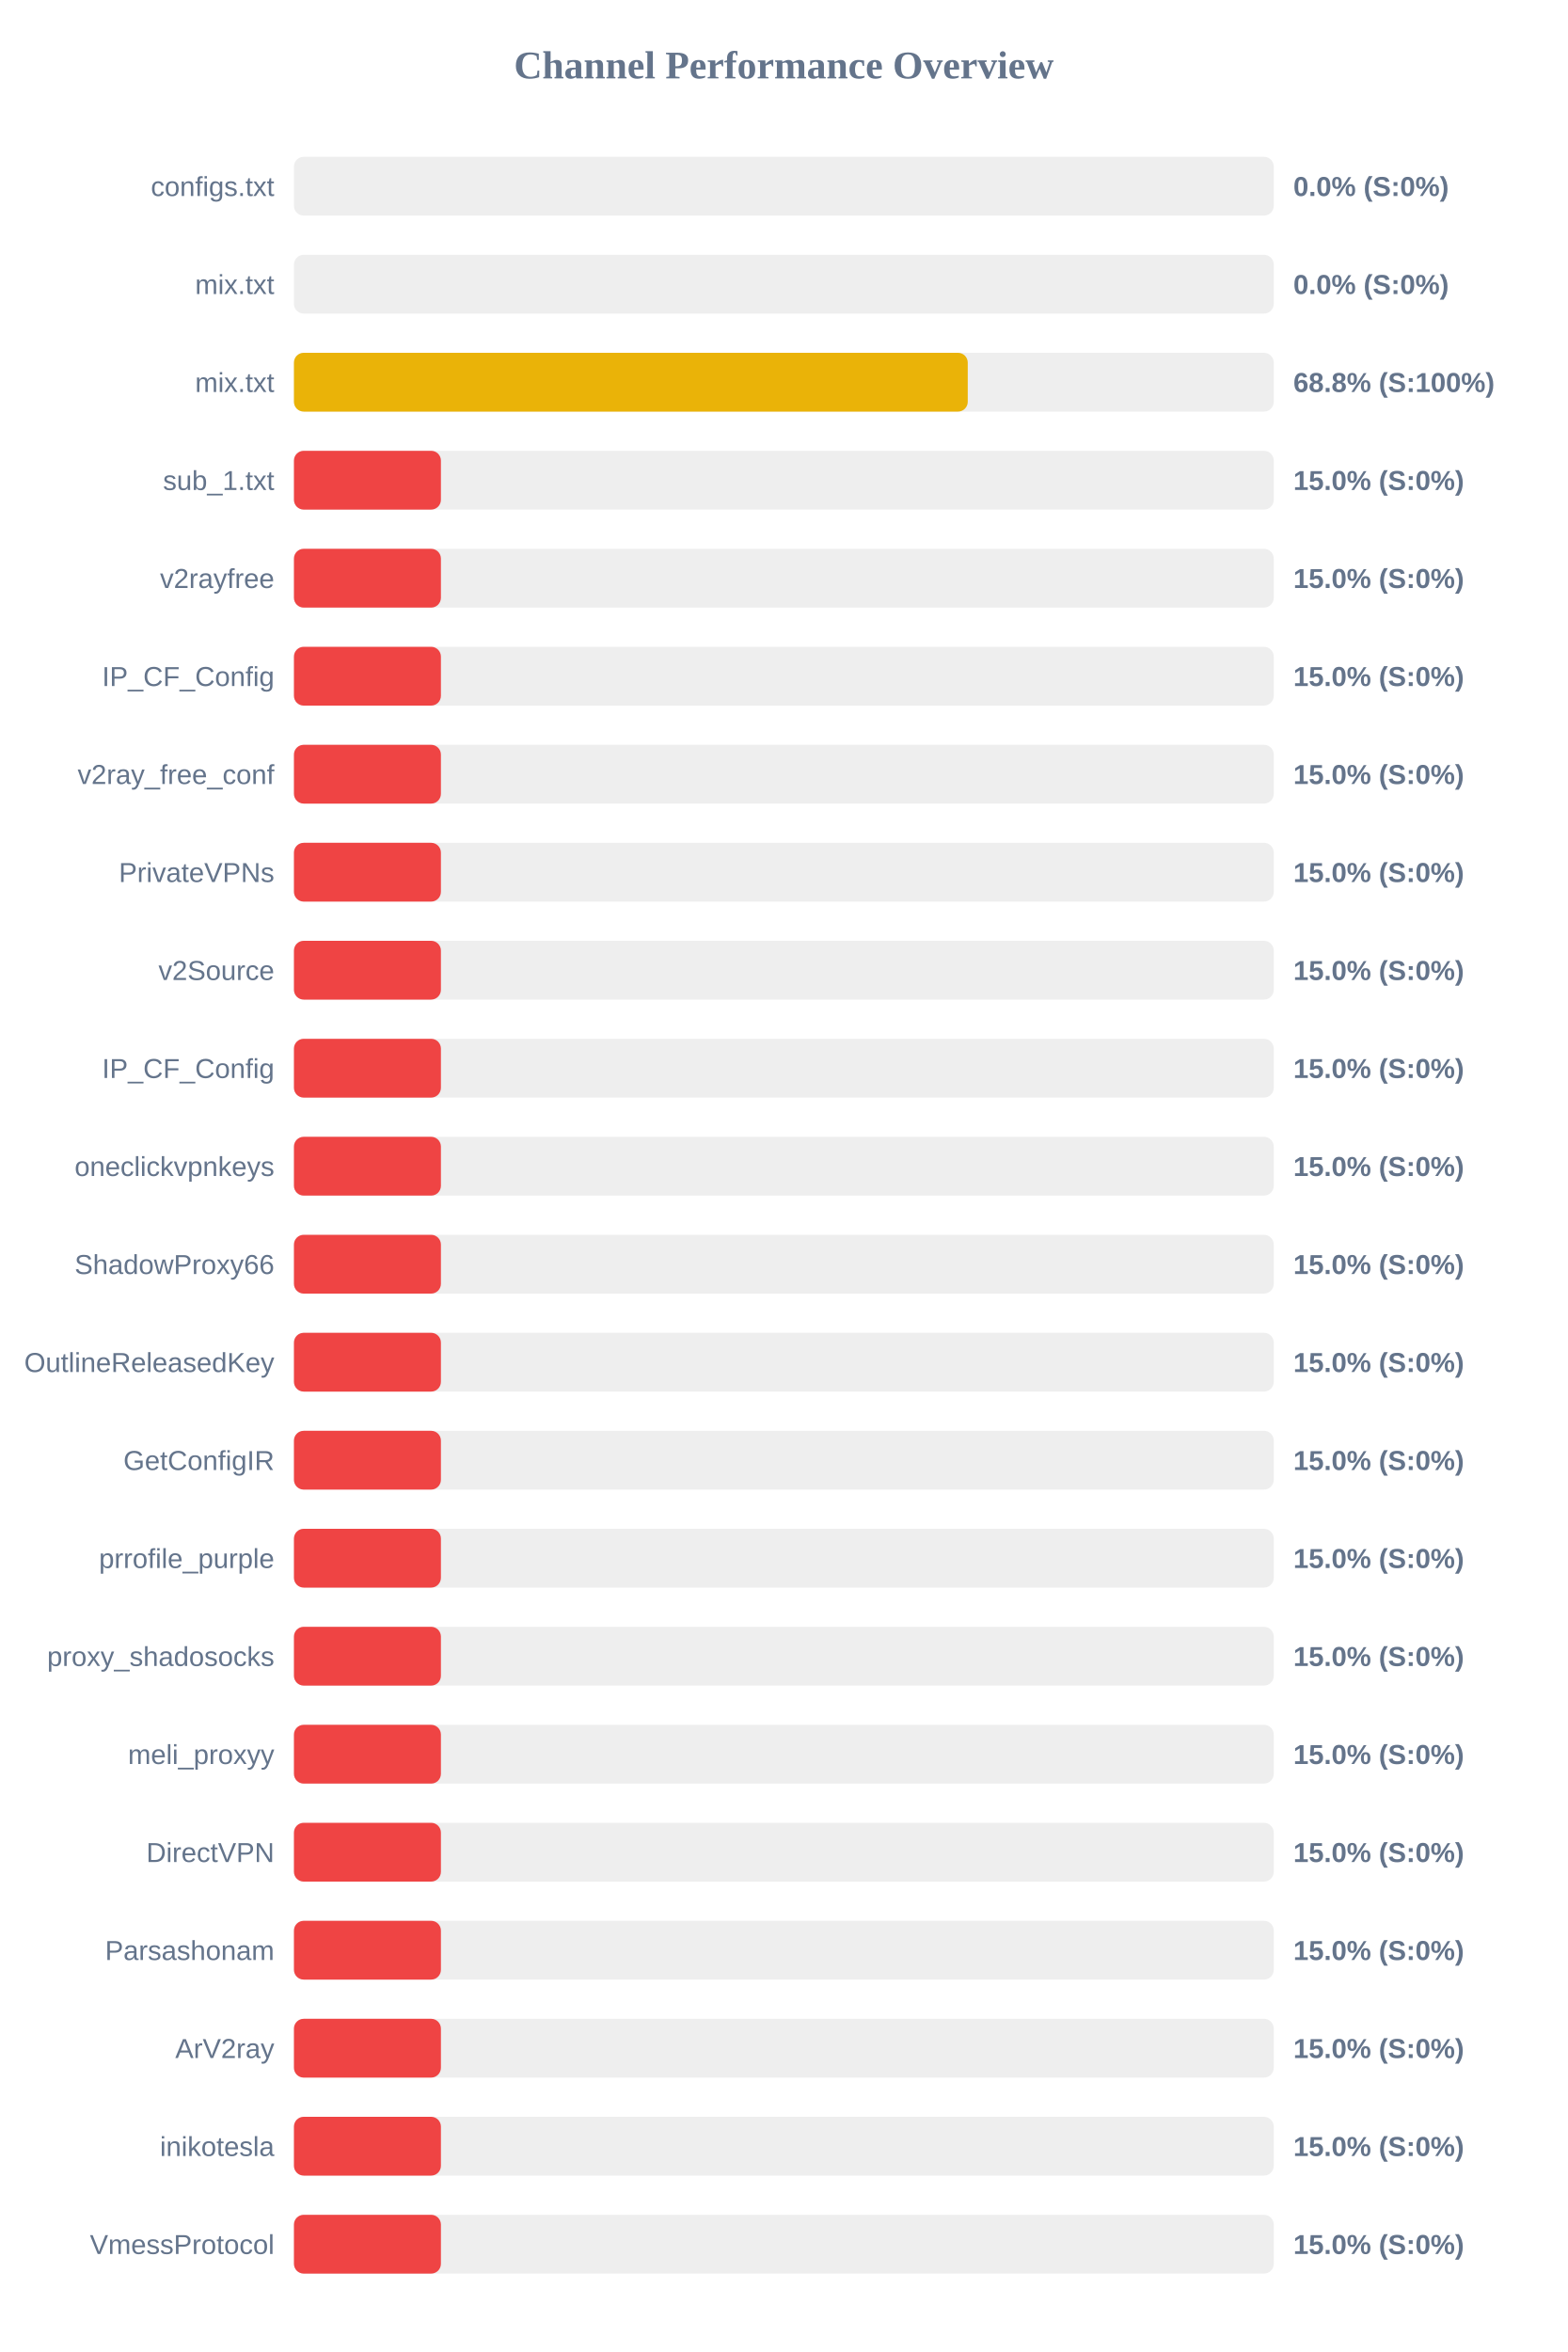
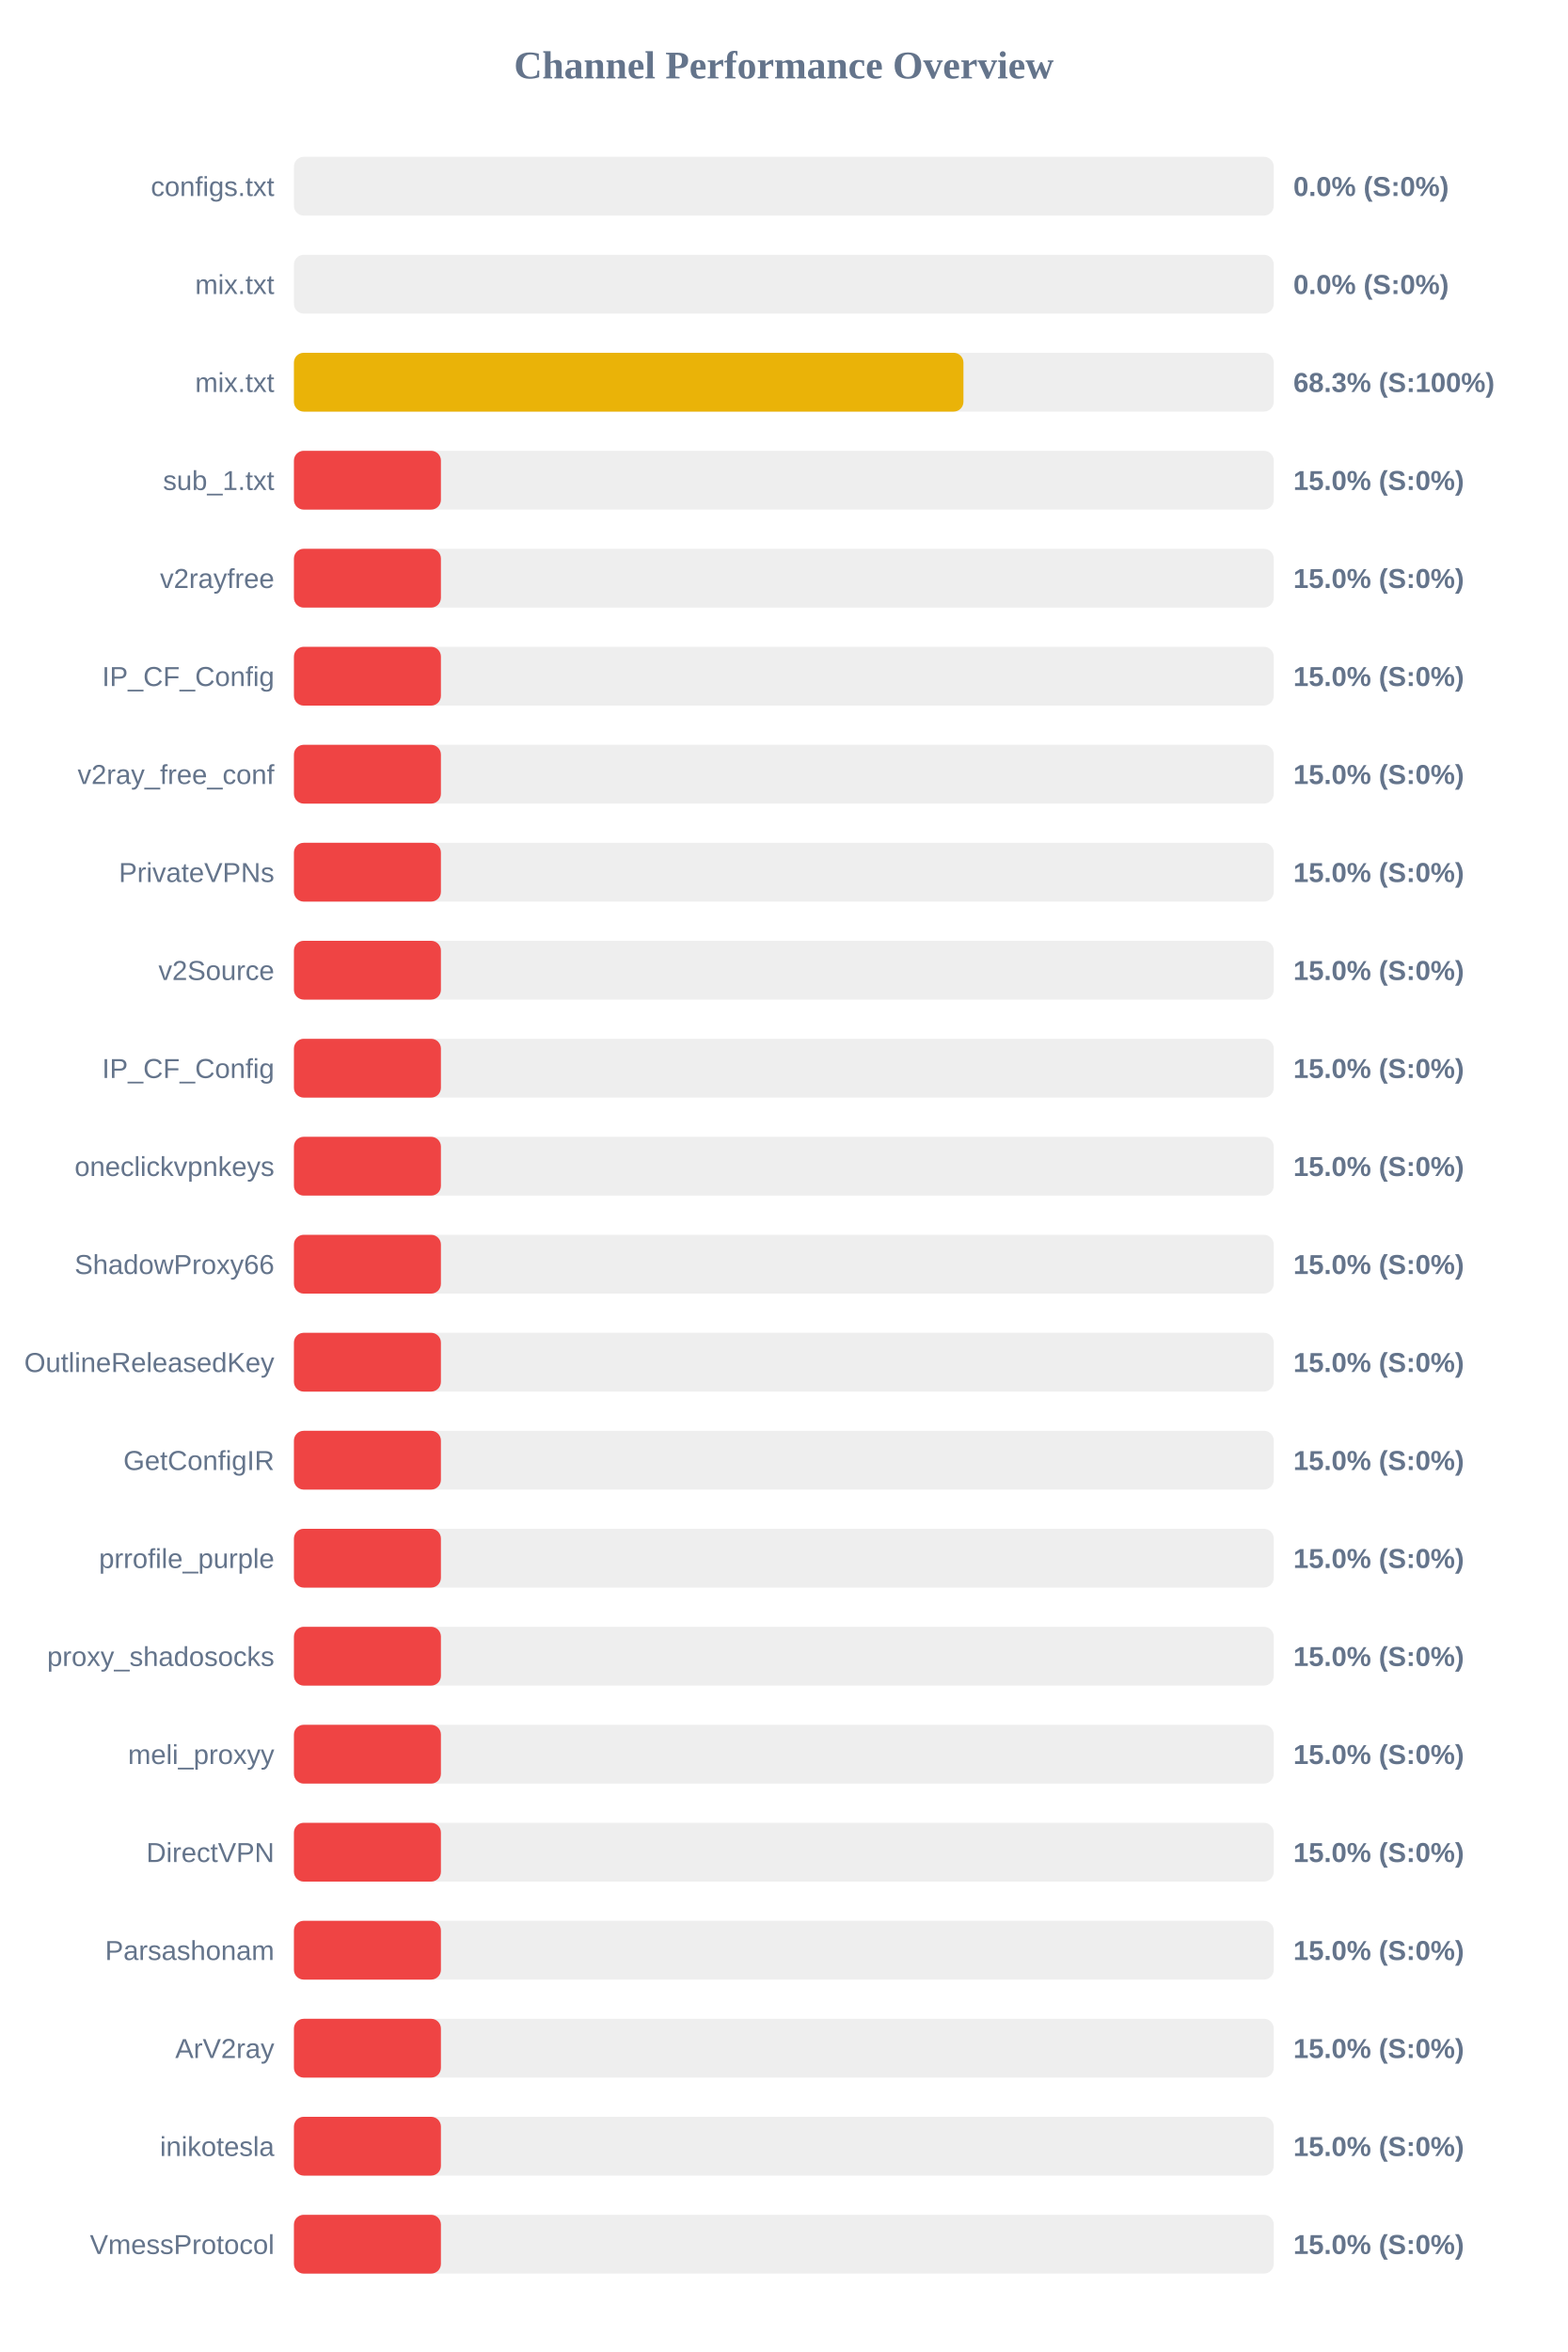
<svg xmlns="http://www.w3.org/2000/svg" width="800" height="1200" version="1.1">
  <style>
        .row { font: 14px Arial; fill: #64748b; }
        .score { font: bold 14px Arial; fill: #64748b; }
    </style>
  <text x="400" y="40" text-anchor="middle" font-size="20px" font-weight="bold" fill="#64748b">Channel Performance Overview</text>
  <rect x="150" y="80" width="500" height="30" fill="#eee" rx="5" />
  <rect x="150" y="80" width="0.0" height="30" fill="#ef4444" rx="5" />
  <text x="140" y="100" text-anchor="end" class="row">configs.txt</text>
  <text x="660" y="100" text-anchor="start" class="score">0.0% (S:0%)</text>
  <rect x="150" y="130" width="500" height="30" fill="#eee" rx="5" />
  <rect x="150" y="130" width="0.0" height="30" fill="#ef4444" rx="5" />
  <text x="140" y="150" text-anchor="end" class="row">mix.txt</text>
  <text x="660" y="150" text-anchor="start" class="score">0.0% (S:0%)</text>
  <rect x="150" y="180" width="500" height="30" fill="#eee" rx="5" />
-   <rect x="150" y="180" width="343.85" height="30" fill="#eab308" rx="5" />
+   <rect x="150" y="180" width="341.65" height="30" fill="#eab308" rx="5" />
  <text x="140" y="200" text-anchor="end" class="row">mix.txt</text>
-   <text x="660" y="200" text-anchor="start" class="score">68.8% (S:100%)</text>
+   <text x="660" y="200" text-anchor="start" class="score">68.3% (S:100%)</text>
  <rect x="150" y="230" width="500" height="30" fill="#eee" rx="5" />
  <rect x="150" y="230" width="75.0" height="30" fill="#ef4444" rx="5" />
  <text x="140" y="250" text-anchor="end" class="row">sub_1.txt</text>
  <text x="660" y="250" text-anchor="start" class="score">15.0% (S:0%)</text>
  <rect x="150" y="280" width="500" height="30" fill="#eee" rx="5" />
  <rect x="150" y="280" width="75.0" height="30" fill="#ef4444" rx="5" />
  <text x="140" y="300" text-anchor="end" class="row">v2rayfree</text>
  <text x="660" y="300" text-anchor="start" class="score">15.0% (S:0%)</text>
  <rect x="150" y="330" width="500" height="30" fill="#eee" rx="5" />
  <rect x="150" y="330" width="75.0" height="30" fill="#ef4444" rx="5" />
  <text x="140" y="350" text-anchor="end" class="row">IP_CF_Config</text>
  <text x="660" y="350" text-anchor="start" class="score">15.0% (S:0%)</text>
  <rect x="150" y="380" width="500" height="30" fill="#eee" rx="5" />
  <rect x="150" y="380" width="75.0" height="30" fill="#ef4444" rx="5" />
  <text x="140" y="400" text-anchor="end" class="row">v2ray_free_conf</text>
  <text x="660" y="400" text-anchor="start" class="score">15.0% (S:0%)</text>
  <rect x="150" y="430" width="500" height="30" fill="#eee" rx="5" />
  <rect x="150" y="430" width="75.0" height="30" fill="#ef4444" rx="5" />
  <text x="140" y="450" text-anchor="end" class="row">PrivateVPNs</text>
  <text x="660" y="450" text-anchor="start" class="score">15.0% (S:0%)</text>
  <rect x="150" y="480" width="500" height="30" fill="#eee" rx="5" />
  <rect x="150" y="480" width="75.0" height="30" fill="#ef4444" rx="5" />
  <text x="140" y="500" text-anchor="end" class="row">v2Source</text>
  <text x="660" y="500" text-anchor="start" class="score">15.0% (S:0%)</text>
  <rect x="150" y="530" width="500" height="30" fill="#eee" rx="5" />
  <rect x="150" y="530" width="75.0" height="30" fill="#ef4444" rx="5" />
  <text x="140" y="550" text-anchor="end" class="row">IP_CF_Config</text>
  <text x="660" y="550" text-anchor="start" class="score">15.0% (S:0%)</text>
  <rect x="150" y="580" width="500" height="30" fill="#eee" rx="5" />
  <rect x="150" y="580" width="75.0" height="30" fill="#ef4444" rx="5" />
  <text x="140" y="600" text-anchor="end" class="row">oneclickvpnkeys</text>
  <text x="660" y="600" text-anchor="start" class="score">15.0% (S:0%)</text>
  <rect x="150" y="630" width="500" height="30" fill="#eee" rx="5" />
  <rect x="150" y="630" width="75.0" height="30" fill="#ef4444" rx="5" />
  <text x="140" y="650" text-anchor="end" class="row">ShadowProxy66</text>
  <text x="660" y="650" text-anchor="start" class="score">15.0% (S:0%)</text>
  <rect x="150" y="680" width="500" height="30" fill="#eee" rx="5" />
  <rect x="150" y="680" width="75.0" height="30" fill="#ef4444" rx="5" />
  <text x="140" y="700" text-anchor="end" class="row">OutlineReleasedKey</text>
  <text x="660" y="700" text-anchor="start" class="score">15.0% (S:0%)</text>
  <rect x="150" y="730" width="500" height="30" fill="#eee" rx="5" />
  <rect x="150" y="730" width="75.0" height="30" fill="#ef4444" rx="5" />
  <text x="140" y="750" text-anchor="end" class="row">GetConfigIR</text>
  <text x="660" y="750" text-anchor="start" class="score">15.0% (S:0%)</text>
  <rect x="150" y="780" width="500" height="30" fill="#eee" rx="5" />
  <rect x="150" y="780" width="75.0" height="30" fill="#ef4444" rx="5" />
  <text x="140" y="800" text-anchor="end" class="row">prrofile_purple</text>
  <text x="660" y="800" text-anchor="start" class="score">15.0% (S:0%)</text>
  <rect x="150" y="830" width="500" height="30" fill="#eee" rx="5" />
  <rect x="150" y="830" width="75.0" height="30" fill="#ef4444" rx="5" />
  <text x="140" y="850" text-anchor="end" class="row">proxy_shadosocks</text>
  <text x="660" y="850" text-anchor="start" class="score">15.0% (S:0%)</text>
  <rect x="150" y="880" width="500" height="30" fill="#eee" rx="5" />
  <rect x="150" y="880" width="75.0" height="30" fill="#ef4444" rx="5" />
  <text x="140" y="900" text-anchor="end" class="row">meli_proxyy</text>
  <text x="660" y="900" text-anchor="start" class="score">15.0% (S:0%)</text>
  <rect x="150" y="930" width="500" height="30" fill="#eee" rx="5" />
  <rect x="150" y="930" width="75.0" height="30" fill="#ef4444" rx="5" />
  <text x="140" y="950" text-anchor="end" class="row">DirectVPN</text>
  <text x="660" y="950" text-anchor="start" class="score">15.0% (S:0%)</text>
  <rect x="150" y="980" width="500" height="30" fill="#eee" rx="5" />
  <rect x="150" y="980" width="75.0" height="30" fill="#ef4444" rx="5" />
  <text x="140" y="1000" text-anchor="end" class="row">Parsashonam</text>
  <text x="660" y="1000" text-anchor="start" class="score">15.0% (S:0%)</text>
  <rect x="150" y="1030" width="500" height="30" fill="#eee" rx="5" />
  <rect x="150" y="1030" width="75.0" height="30" fill="#ef4444" rx="5" />
  <text x="140" y="1050" text-anchor="end" class="row">ArV2ray</text>
  <text x="660" y="1050" text-anchor="start" class="score">15.0% (S:0%)</text>
  <rect x="150" y="1080" width="500" height="30" fill="#eee" rx="5" />
  <rect x="150" y="1080" width="75.0" height="30" fill="#ef4444" rx="5" />
  <text x="140" y="1100" text-anchor="end" class="row">inikotesla</text>
  <text x="660" y="1100" text-anchor="start" class="score">15.0% (S:0%)</text>
  <rect x="150" y="1130" width="500" height="30" fill="#eee" rx="5" />
  <rect x="150" y="1130" width="75.0" height="30" fill="#ef4444" rx="5" />
  <text x="140" y="1150" text-anchor="end" class="row">VmessProtocol</text>
  <text x="660" y="1150" text-anchor="start" class="score">15.0% (S:0%)</text>
</svg>
